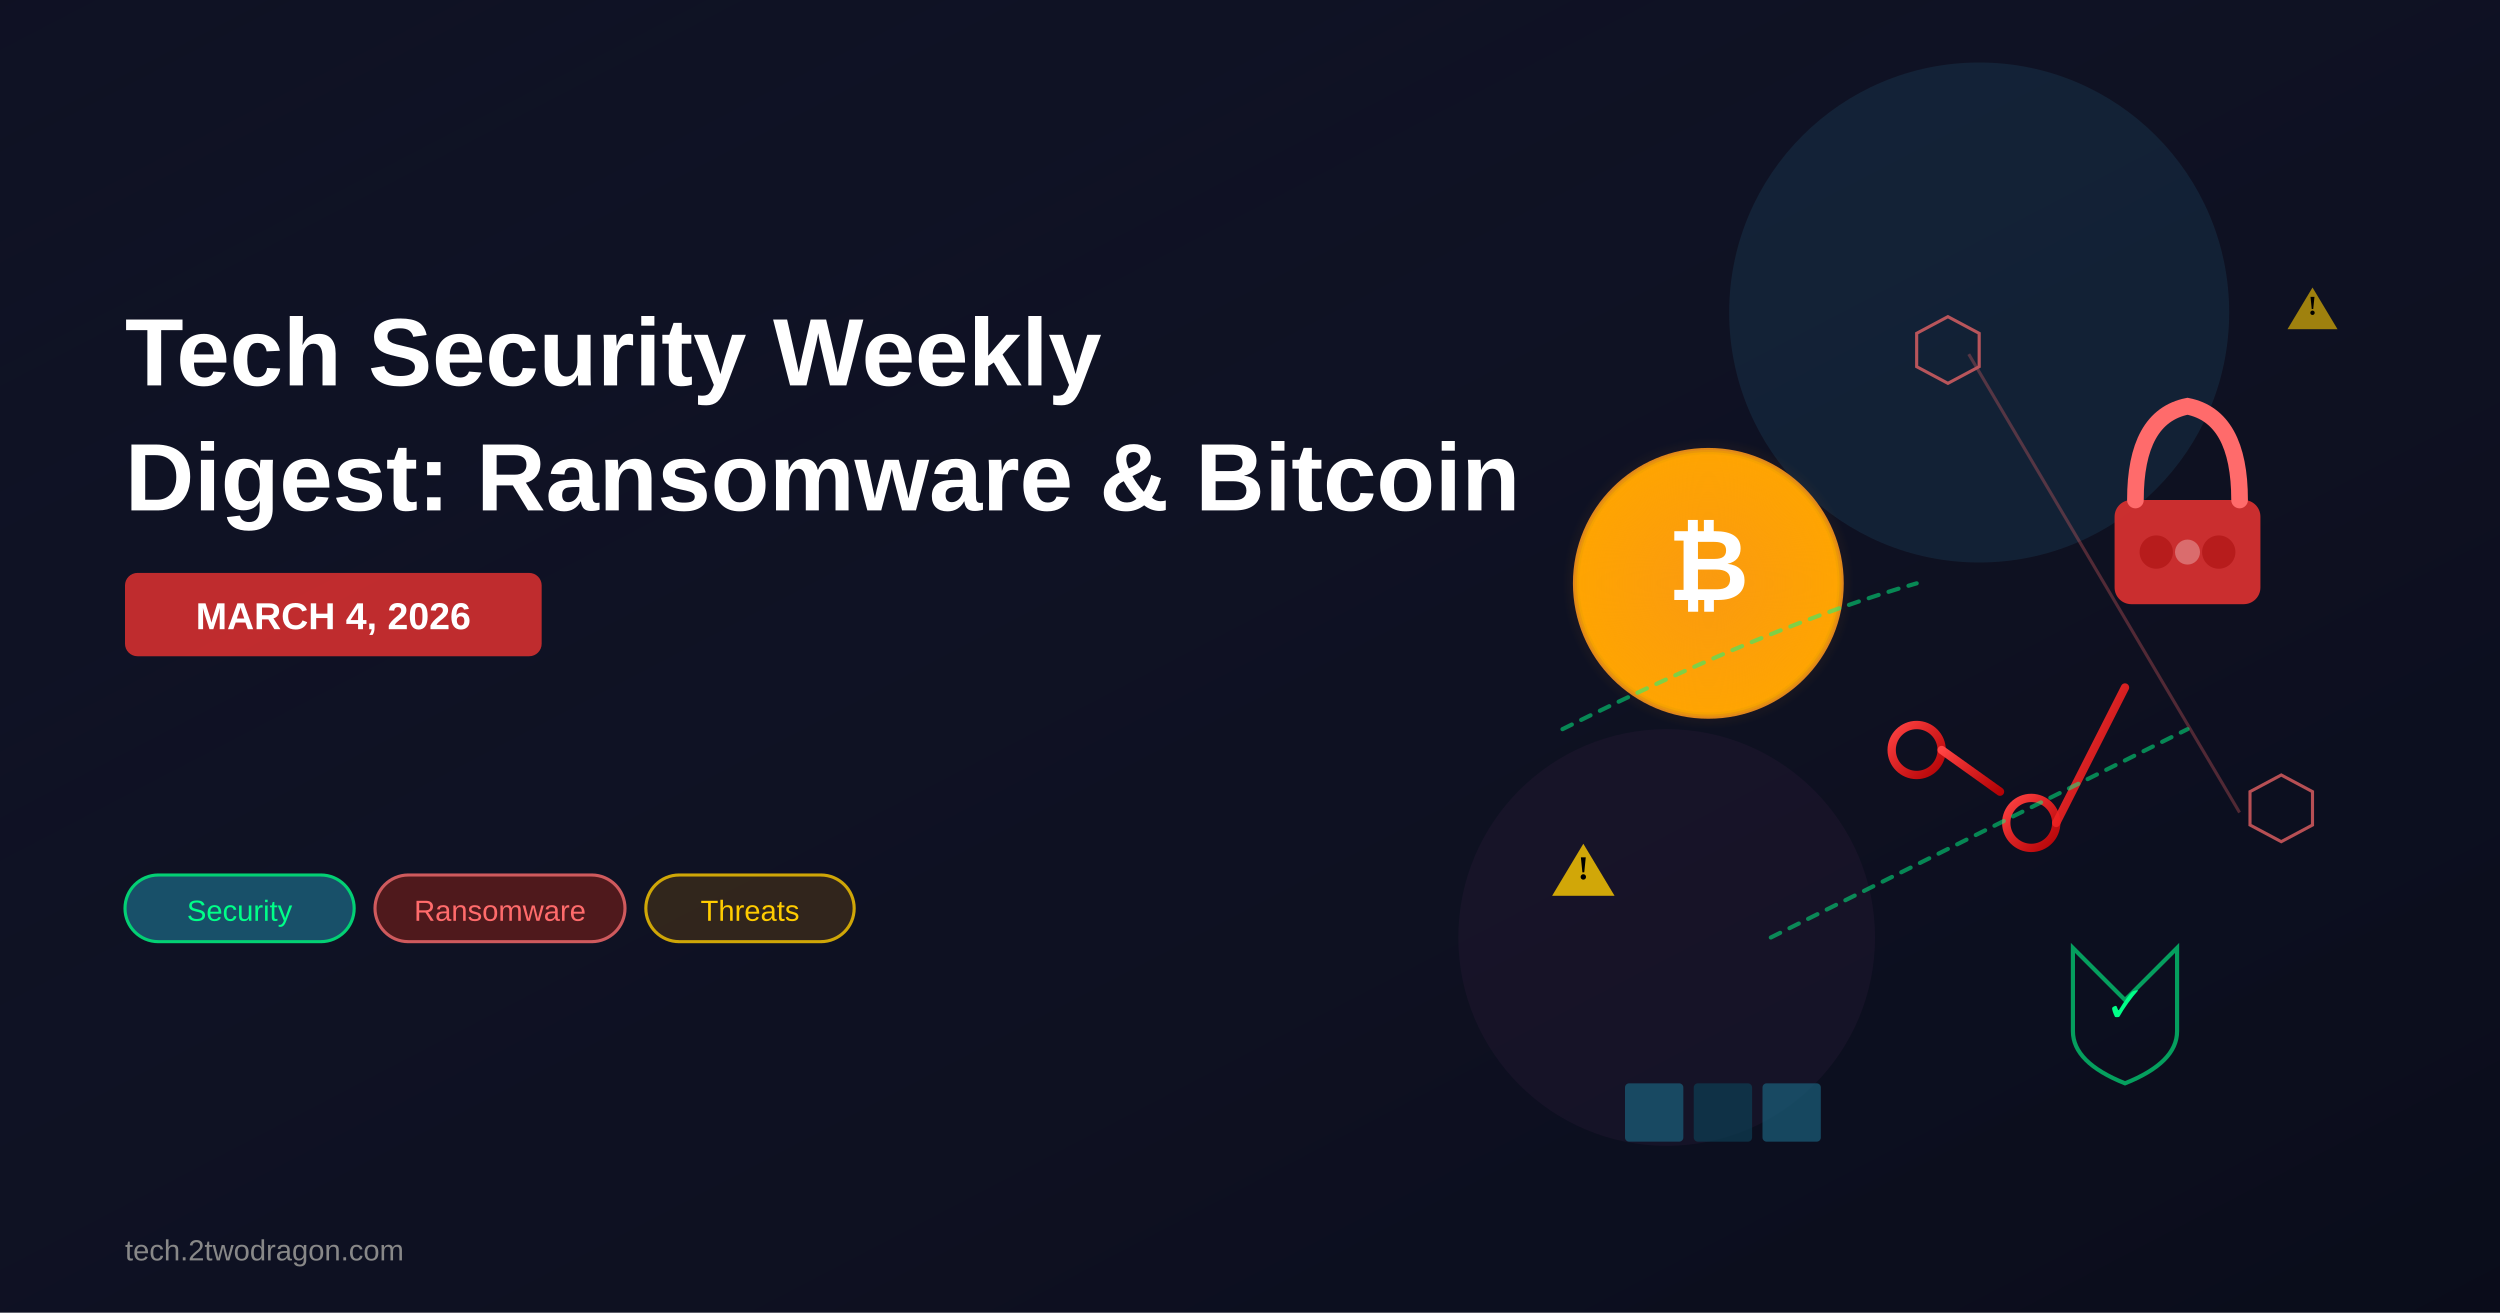
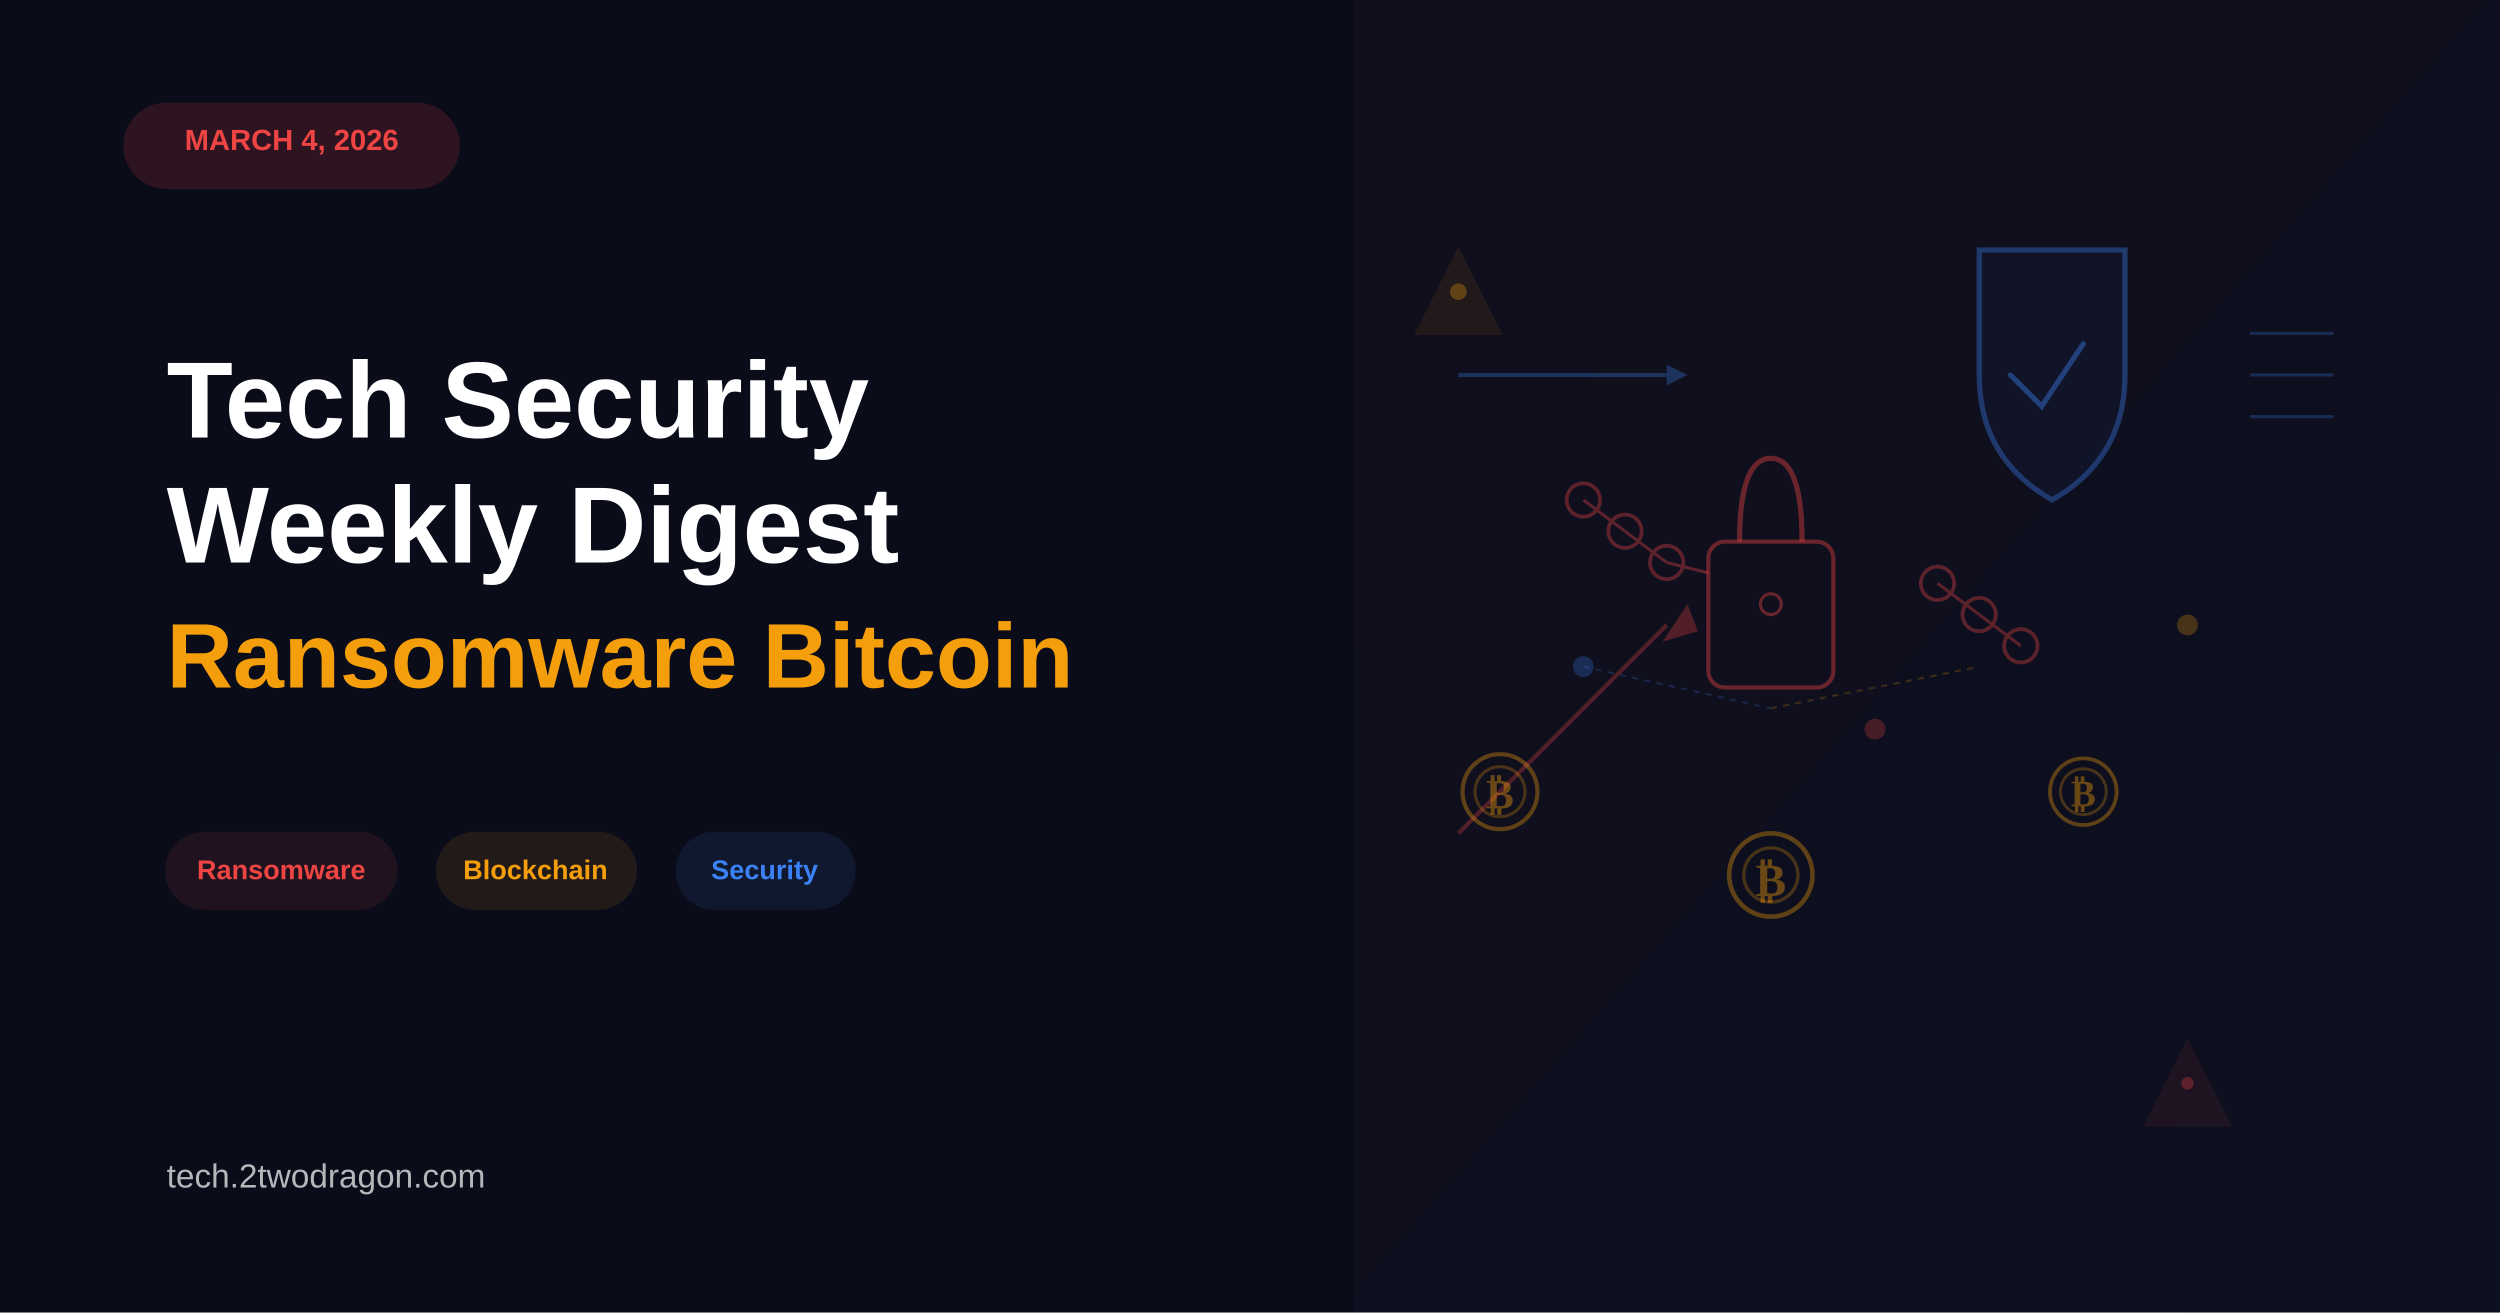
<svg xmlns="http://www.w3.org/2000/svg" viewBox="0 0 1200 630" width="1200" height="630">
  <rect width="1200" height="630" fill="#0a0c1a" />
  <defs>
    <linearGradient id="bgGrad" x1="0%" y1="0%" x2="100%" y2="100%">
-       <stop offset="0%" style="stop-color:#1a1f3a;stop-opacity:0.3" />
-       <stop offset="100%" style="stop-color:#0a0c1a;stop-opacity:0.8" />
-     </linearGradient>
-     <radialGradient id="bitcoinGlow" cx="50%" cy="50%" r="50%">
-       <stop offset="0%" style="stop-color:#f7931a;stop-opacity:0.6" />
-       <stop offset="100%" style="stop-color:#f7931a;stop-opacity:0" />
-     </radialGradient>
-     <linearGradient id="chainGrad" x1="0%" y1="0%" x2="100%" y2="100%">
-       <stop offset="0%" style="stop-color:#ff4444;stop-opacity:1" />
-       <stop offset="100%" style="stop-color:#dd0000;stop-opacity:0.8" />
+       <stop offset="0%" style="stop-color:#ef4444;stop-opacity:0.03" />
+       <stop offset="100%" style="stop-color:#3b82f6;stop-opacity:0.03" />
    </linearGradient>
  </defs>
-   <rect width="1200" height="630" fill="url(#bgGrad)" />
-   <circle cx="950" cy="150" r="120" fill="#1a3a52" opacity="0.4" />
-   <circle cx="800" cy="450" r="100" fill="#2d1a3a" opacity="0.3" />
-   <g transform="translate(820, 280)">
-     <circle cx="0" cy="0" r="65" fill="#f7931a" opacity="0.9" />
-     <circle cx="0" cy="0" r="63" fill="#ffa500" />
-     <circle cx="0" cy="0" r="70" fill="url(#bitcoinGlow)" />
-     <text x="0" y="8" font-size="48" font-weight="bold" fill="#fff" text-anchor="middle" font-family="Arial">₿</text>
-     <circle cx="0" cy="0" r="63" fill="none" stroke="#f0a000" stroke-width="2" opacity="0.6" />
+   <rect x="650" y="0" width="550" height="630" fill="url(#bgGrad)" />
+   <rect x="60" y="50" width="160" height="40" rx="20" fill="#ef4444" opacity="0.15" stroke="#ef4444" stroke-width="1.5" />
+   <text x="140" y="72" font-size="14" font-weight="bold" fill="#ef4444" text-anchor="middle" font-family="Arial, sans-serif">MARCH 4, 2026</text>
+   <text x="80" y="210" font-size="52" font-weight="bold" fill="#ffffff" font-family="Arial, sans-serif">Tech Security</text>
+   <text x="80" y="270" font-size="52" font-weight="bold" fill="#ffffff" font-family="Arial, sans-serif">Weekly Digest</text>
+   <text x="80" y="330" font-size="44" font-weight="bold" fill="#f59e0b" font-family="Arial, sans-serif">Ransomware Bitcoin</text>
+   <rect x="80" y="400" width="110" height="36" rx="18" fill="#ef4444" opacity="0.1" stroke="#ef4444" stroke-width="1.5" />
+   <text x="135" y="422" font-size="13" font-weight="600" fill="#ef4444" text-anchor="middle" font-family="Arial, sans-serif">Ransomware</text>
+   <rect x="210" y="400" width="95" height="36" rx="18" fill="#f59e0b" opacity="0.1" stroke="#f59e0b" stroke-width="1.5" />
+   <text x="257" y="422" font-size="13" font-weight="600" fill="#f59e0b" text-anchor="middle" font-family="Arial, sans-serif">Blockchain</text>
+   <rect x="325" y="400" width="85" height="36" rx="18" fill="#3b82f6" opacity="0.1" stroke="#3b82f6" stroke-width="1.5" />
+   <text x="367" y="422" font-size="13" font-weight="600" fill="#3b82f6" text-anchor="middle" font-family="Arial, sans-serif">Security</text>
+   <text x="80" y="570" font-size="16" fill="#ffffff" opacity="0.7" font-family="Arial, sans-serif">tech.2twodragon.com</text>
+   <line x1="700" y1="180" x2="800" y2="180" stroke="#3b82f6" stroke-width="2" opacity="0.3" />
+   <polygon points="810,180 800,175 800,185" fill="#3b82f6" opacity="0.3" />
+   <path d="M 700 400 Q 750 350 800 300" stroke="#ef4444" stroke-width="2" fill="none" opacity="0.3" />
+   <polygon points="810,290 815,303 798,308" fill="#ef4444" opacity="0.3" />
+   <polygon points="700,120 720,160 680,160" fill="#f59e0b" opacity="0.08" stroke="#f59e0b" stroke-width="1.5" />
+   <circle cx="700" cy="140" r="4" fill="#f59e0b" opacity="0.3" />
+   <polygon points="1050,500 1070,540 1030,540" fill="#ef4444" opacity="0.08" stroke="#ef4444" stroke-width="1.5" />
+   <circle cx="1050" cy="520" r="3" fill="#ef4444" opacity="0.3" />
+   <rect x="820" y="260" width="60" height="70" rx="8" fill="none" stroke="#ef4444" stroke-width="2" opacity="0.4" />
+   <path d="M 835 260 Q 835 220 850 220 Q 865 220 865 260" fill="none" stroke="#ef4444" stroke-width="2.5" opacity="0.4" />
+   <circle cx="850" cy="290" r="5" fill="none" stroke="#ef4444" stroke-width="1.5" opacity="0.4" />
+   <g opacity="0.35">
+     <circle cx="760" cy="240" r="8" fill="none" stroke="#ef4444" stroke-width="1.8" />
+     <circle cx="780" cy="255" r="8" fill="none" stroke="#ef4444" stroke-width="1.8" />
+     <circle cx="800" cy="270" r="8" fill="none" stroke="#ef4444" stroke-width="1.8" />
+     <line x1="760" y1="240" x2="780" y2="255" stroke="#ef4444" stroke-width="1.5" />
+     <line x1="780" y1="255" x2="800" y2="270" stroke="#ef4444" stroke-width="1.5" />
+     <line x1="800" y1="270" x2="820" y2="275" stroke="#ef4444" stroke-width="1.5" />
  </g>
-   <g transform="translate(1050, 240)">
-     <rect x="-35" y="0" width="70" height="50" rx="8" fill="#d32f2f" opacity="0.95" />
-     <circle cx="-15" cy="25" r="8" fill="#b71c1c" />
-     <circle cx="15" cy="25" r="8" fill="#b71c1c" />
-     <path d="M -25 0 Q -25 -40 0 -45 Q 25 -40 25 0" stroke="#ff6b6b" stroke-width="8" fill="none" stroke-linecap="round" />
-     <circle cx="0" cy="25" r="6" fill="#fff" opacity="0.3" />
+   <g opacity="0.35">
+     <circle cx="930" cy="280" r="8" fill="none" stroke="#ef4444" stroke-width="1.8" />
+     <circle cx="950" cy="295" r="8" fill="none" stroke="#ef4444" stroke-width="1.8" />
+     <circle cx="970" cy="310" r="8" fill="none" stroke="#ef4444" stroke-width="1.8" />
+     <line x1="930" y1="280" x2="950" y2="295" stroke="#ef4444" stroke-width="1.5" />
+     <line x1="950" y1="295" x2="970" y2="310" stroke="#ef4444" stroke-width="1.5" />
  </g>
-   <g stroke="url(#chainGrad)" stroke-width="4" fill="none" stroke-linecap="round">
-     <circle cx="920" cy="360" r="12" />
-     <line x1="932" y1="360" x2="960" y2="380" />
-     <circle cx="975" cy="395" r="12" />
-     <line x1="987" y1="395" x2="1020" y2="330" />
-   </g>
-   <g fill="none" stroke="#ff6b6b" stroke-width="1.5" opacity="0.7">
-     <polygon points="920,160 935,152 950,160 950,176 935,184 920,176" />
-     <polygon points="1080,380 1095,372 1110,380 1110,396 1095,404 1080,396" />
-     <line x1="945" y1="170" x2="1075" y2="390" stroke="#ff6b6b" opacity="0.4" />
-   </g>
-   <g transform="translate(760, 420)">
-     <polygon points="0,-15 15,10 -15,10" fill="#ffcc00" opacity="0.8" />
-     <text x="0" y="2" font-size="16" font-weight="bold" fill="#000" text-anchor="middle">!</text>
-   </g>
-   <g transform="translate(1110, 150)">
-     <polygon points="0,-12 12,8 -12,8" fill="#ffcc00" opacity="0.6" />
-     <text x="0" y="1" font-size="13" font-weight="bold" fill="#000" text-anchor="middle">!</text>
-   </g>
-   <g stroke="#00ff88" stroke-width="2" fill="none" opacity="0.5" stroke-dasharray="5,5">
-     <path d="M 750 350 Q 850 300 920 280" stroke-linecap="round" />
-     <path d="M 850 450 Q 950 400 1050 350" stroke-linecap="round" />
-   </g>
-   <g transform="translate(1020, 480)">
-     <path d="M 0 0 L 25 -25 L 25 15 Q 25 30 0 40 Q -25 30 -25 15 L -25 -25 Z" fill="none" stroke="#00ff88" stroke-width="2" opacity="0.6" />
-     <text x="0" y="8" font-size="18" font-weight="bold" fill="#00ff88" text-anchor="middle">✓</text>
-   </g>
-   <g fill="#1a5f7a" opacity="0.7">
-     <rect x="780" y="520" width="28" height="28" rx="2" />
-     <rect x="813" y="520" width="28" height="28" rx="2" fill="#0d3d52" />
-     <rect x="846" y="520" width="28" height="28" rx="2" />
-   </g>
-   <text x="60" y="185" font-size="46" font-weight="bold" fill="#ffffff" font-family="Arial">
-     Tech Security Weekly
-   </text>
-   <text x="60" y="245" font-size="46" font-weight="bold" fill="#ffffff" font-family="Arial">
-     Digest: Ransomware &amp; Bitcoin
-   </text>
-   <rect x="60" y="275" width="200" height="40" rx="6" fill="#d32f2f" opacity="0.9" />
-   <text x="160" y="302" font-size="18" font-weight="bold" fill="#ffffff" text-anchor="middle" font-family="Arial">
-     MARCH 4, 2026
-   </text>
-   <rect x="60" y="420" width="110" height="32" rx="16" fill="#1a5f7a" opacity="0.8" stroke="#00ff88" stroke-width="1.5" />
-   <text x="115" y="442" font-size="14" fill="#00ff88" text-anchor="middle" font-family="Arial">Security</text>
-   <rect x="180" y="420" width="120" height="32" rx="16" fill="#5f1a1a" opacity="0.8" stroke="#ff6b6b" stroke-width="1.5" />
-   <text x="240" y="442" font-size="14" fill="#ff6b6b" text-anchor="middle" font-family="Arial">Ransomware</text>
-   <rect x="310" y="420" width="100" height="32" rx="16" fill="#3a2a1a" opacity="0.8" stroke="#ffcc00" stroke-width="1.5" />
-   <text x="360" y="442" font-size="14" fill="#ffcc00" text-anchor="middle" font-family="Arial">Threats</text>
-   <text x="60" y="605" font-size="14" fill="#888888" font-family="Arial">
-     tech.2twodragon.com
-   </text>
+   <circle cx="720" cy="380" r="18" fill="none" stroke="#f59e0b" stroke-width="2" opacity="0.35" />
+   <circle cx="720" cy="380" r="12" fill="none" stroke="#f59e0b" stroke-width="1.5" opacity="0.25" />
+   <text x="720" y="388" font-size="20" font-weight="bold" fill="#f59e0b" text-anchor="middle" opacity="0.4">₿</text>
+   <circle cx="850" cy="420" r="20" fill="none" stroke="#f59e0b" stroke-width="2.2" opacity="0.35" />
+   <circle cx="850" cy="420" r="13" fill="none" stroke="#f59e0b" stroke-width="1.6" opacity="0.25" />
+   <text x="850" y="430" font-size="22" font-weight="bold" fill="#f59e0b" text-anchor="middle" opacity="0.4">₿</text>
+   <circle cx="1000" cy="380" r="16" fill="none" stroke="#f59e0b" stroke-width="1.8" opacity="0.35" />
+   <circle cx="1000" cy="380" r="11" fill="none" stroke="#f59e0b" stroke-width="1.4" opacity="0.25" />
+   <text x="1000" y="387" font-size="18" font-weight="bold" fill="#f59e0b" text-anchor="middle" opacity="0.4">₿</text>
+   <path d="M 950 120 L 1020 120 L 1020 180 Q 1020 220 985 240 Q 950 220 950 180 Z" fill="none" stroke="#3b82f6" stroke-width="2.5" opacity="0.35" />
+   <path d="M 950 120 L 1020 120 L 1020 180 Q 1020 220 985 240 Q 950 220 950 180 Z" fill="#3b82f6" opacity="0.05" />
+   <path d="M 965 180 L 980 195 L 1000 165" fill="none" stroke="#3b82f6" stroke-width="2.5" stroke-linecap="round" opacity="0.4" />
+   <line x1="1080" y1="160" x2="1120" y2="160" stroke="#3b82f6" stroke-width="1.5" opacity="0.25" />
+   <line x1="1080" y1="180" x2="1120" y2="180" stroke="#3b82f6" stroke-width="1.5" opacity="0.25" />
+   <line x1="1080" y1="200" x2="1120" y2="200" stroke="#3b82f6" stroke-width="1.5" opacity="0.25" />
+   <circle cx="760" cy="320" r="5" fill="#3b82f6" opacity="0.25" />
+   <circle cx="900" cy="350" r="5" fill="#ef4444" opacity="0.25" />
+   <circle cx="1050" cy="300" r="5" fill="#f59e0b" opacity="0.25" />
+   <line x1="760" y1="320" x2="850" y2="340" stroke="#3b82f6" stroke-width="1" opacity="0.2" stroke-dasharray="3,3" />
+   <line x1="850" y1="340" x2="950" y2="320" stroke="#f59e0b" stroke-width="1" opacity="0.2" stroke-dasharray="3,3" />
</svg>
